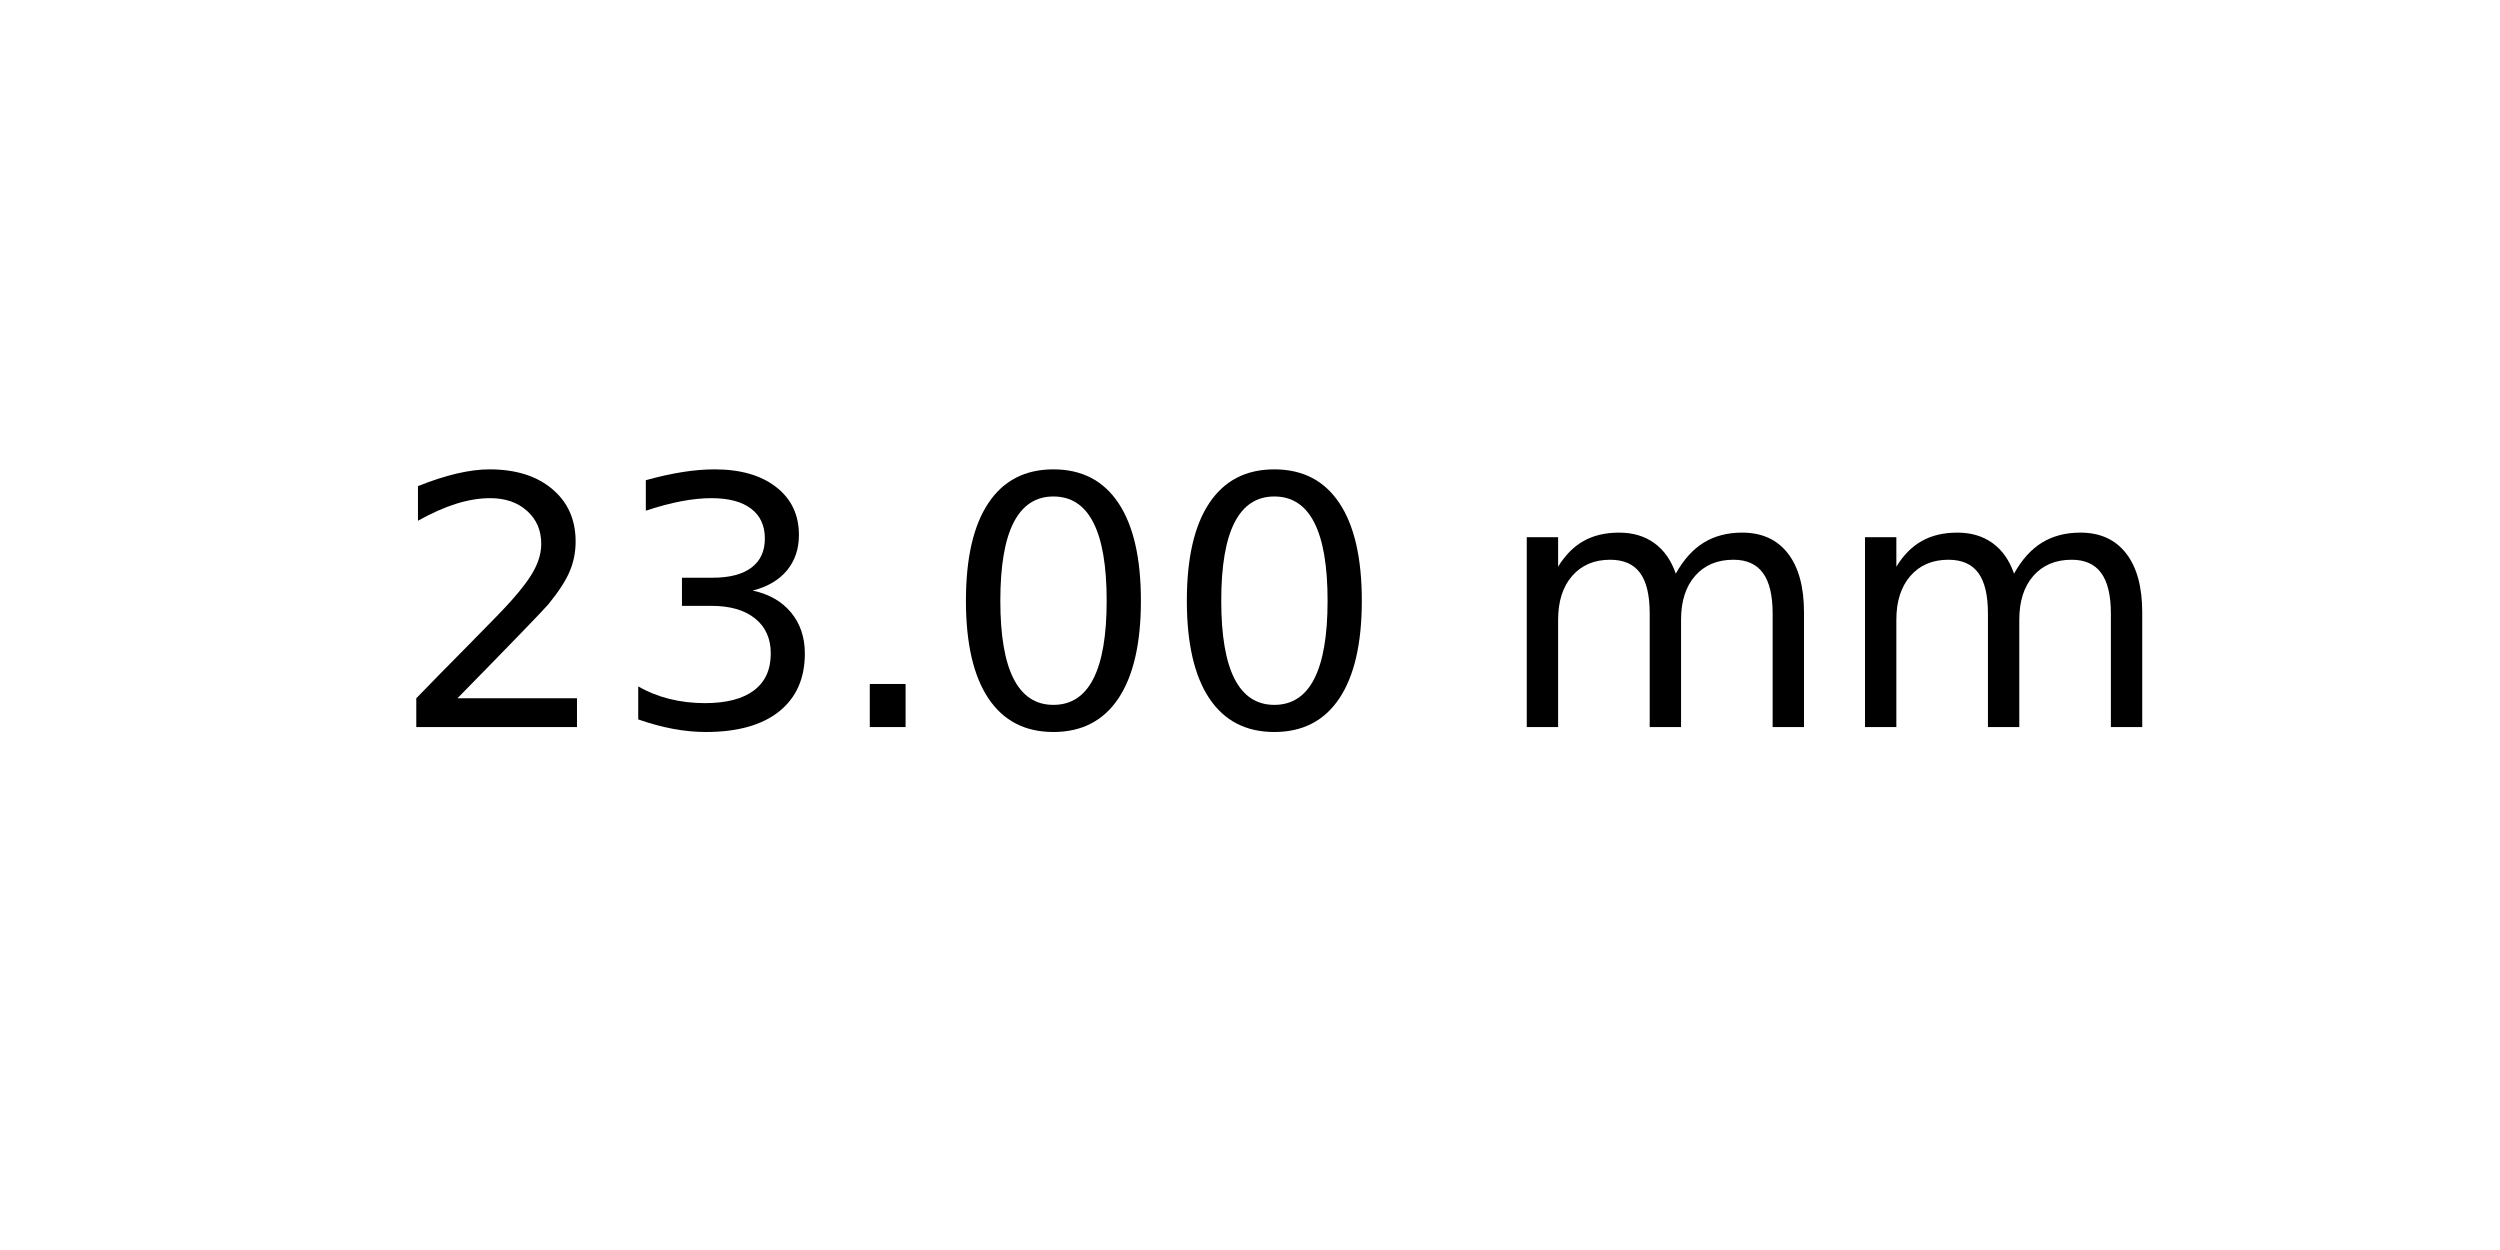
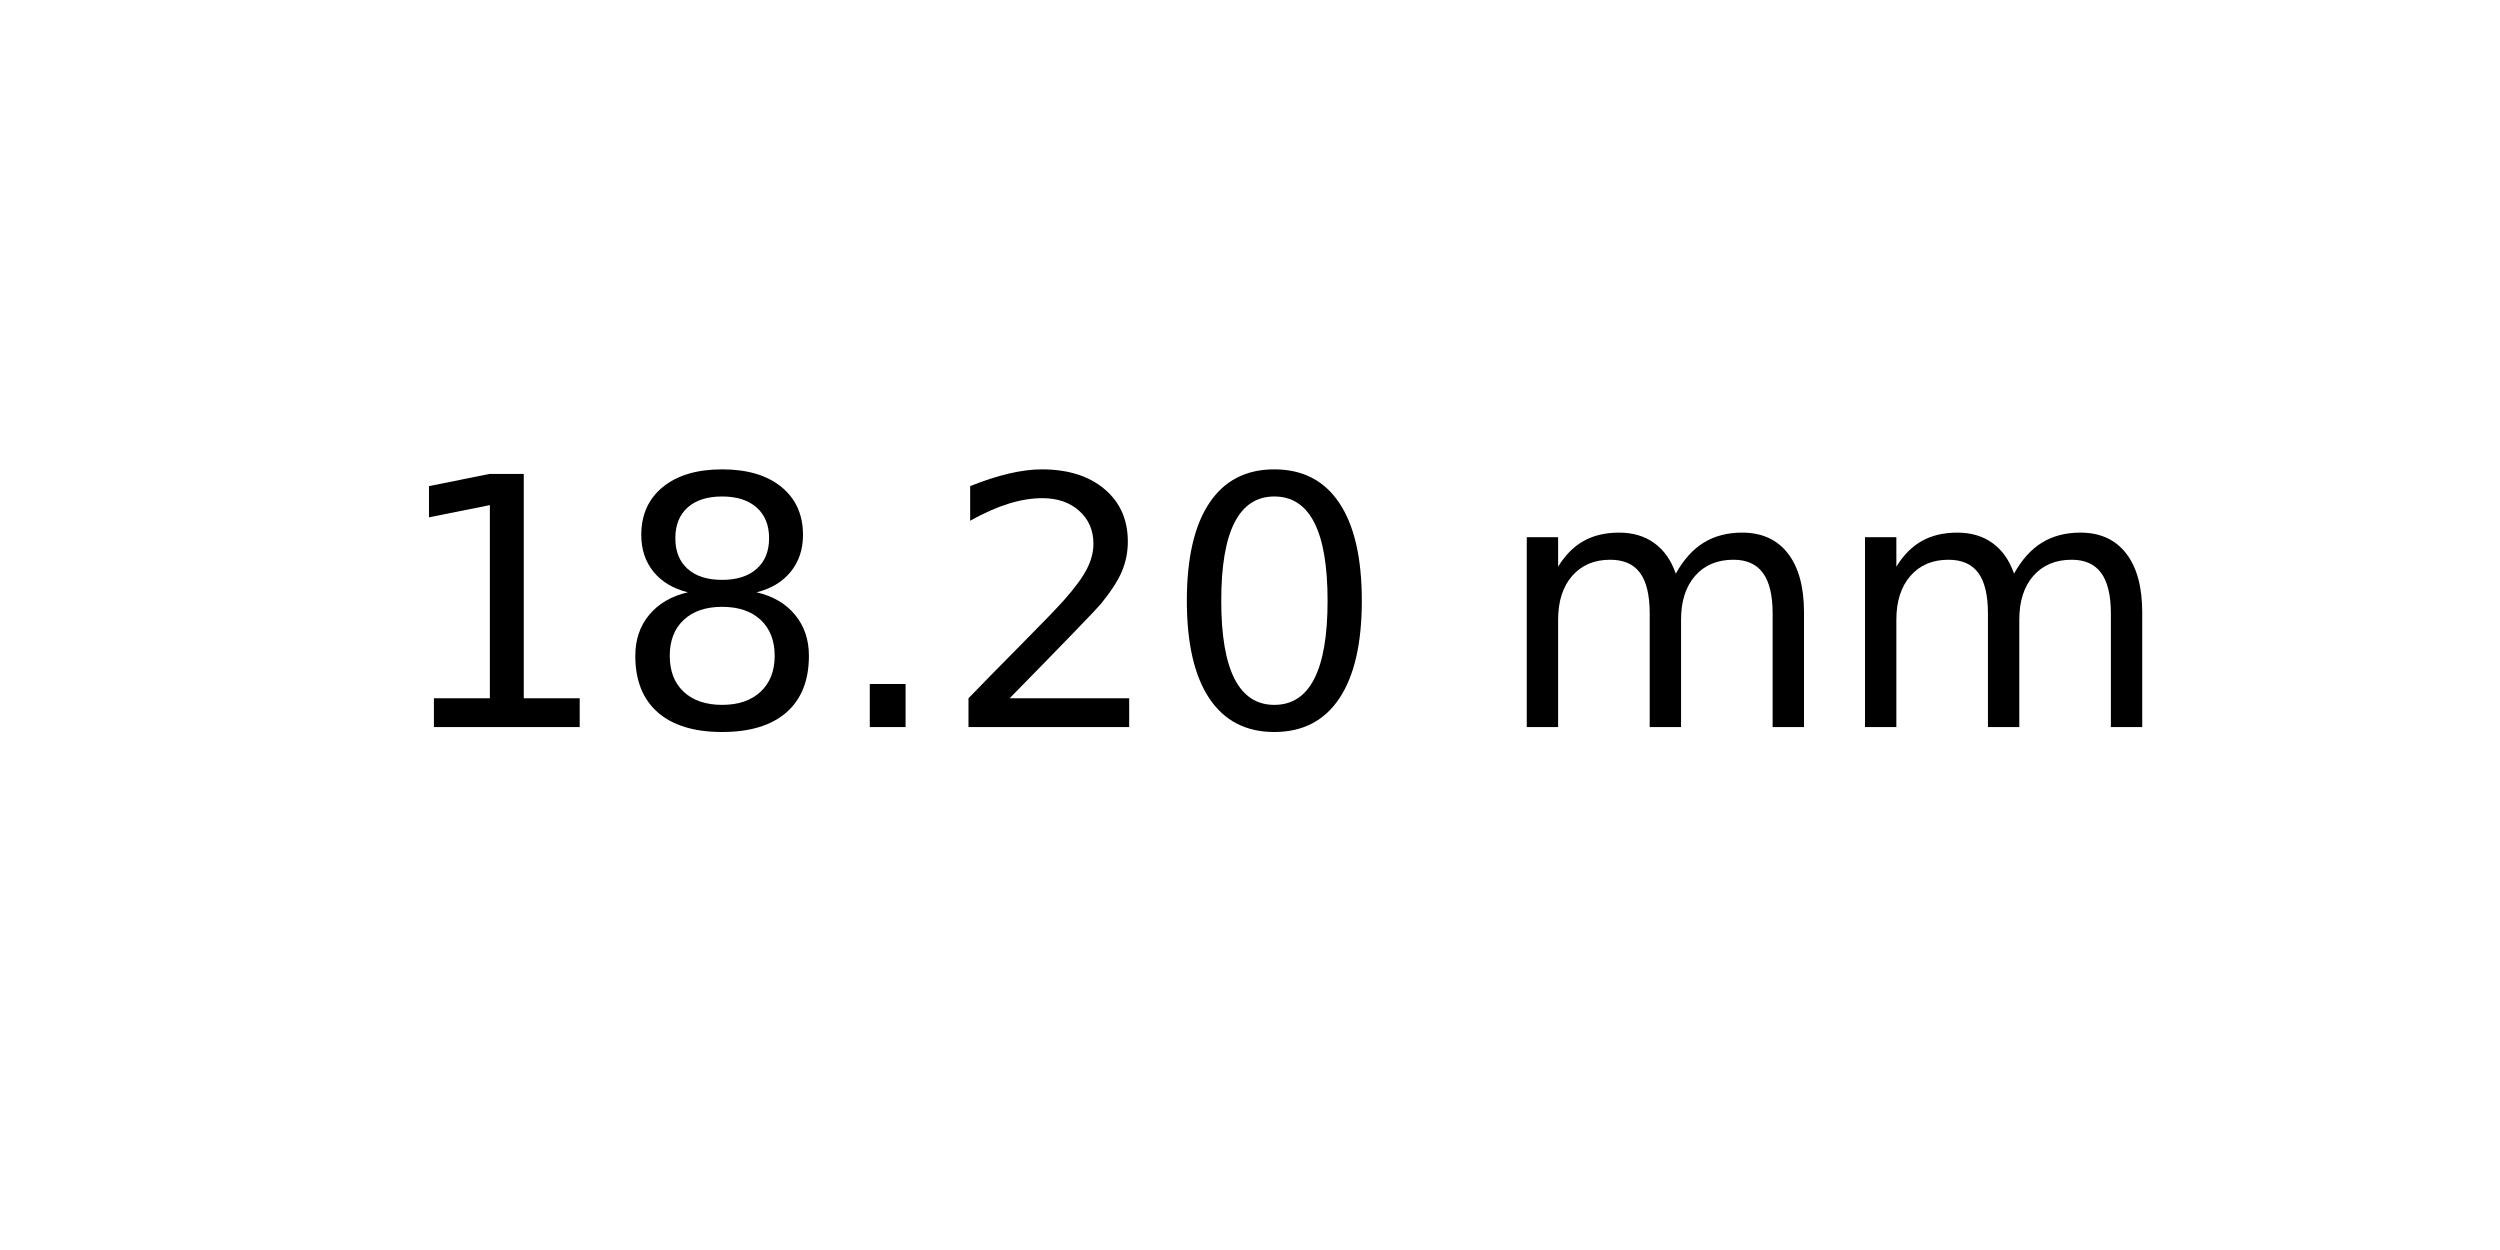
<svg xmlns="http://www.w3.org/2000/svg" xmlns:xlink="http://www.w3.org/1999/xlink" width="72pt" height="36pt" viewBox="0 0 72 36" version="1.1">
  <defs>
    <style type="text/css">*{stroke-linejoin: round; stroke-linecap: butt}</style>
  </defs>
  <g id="figure_1">
    <g id="axes_1">
      <g id="text_1">
        <g transform="translate(11.25625 20.93937) scale(0.1 -0.1)">
          <defs>
+             <path id="DejaVuSans-31" d="M 794 531  L 1825 531  L 1825 4091  L 703 3866  L 703 4441  L 1819 4666  L 2450 4666  L 2450 531  L 3481 531  L 3481 0  L 794 0  L 794 531  z " transform="scale(0.015625)" />
+             <path id="DejaVuSans-38" d="M 2034 2216  Q 1584 2216 1326 1975  Q 1069 1734 1069 1313  Q 1069 891 1326 650  Q 1584 409 2034 409  Q 2484 409 2743 651  Q 3003 894 3003 1313  Q 3003 1734 2745 1975  Q 2488 2216 2034 2216  z M 1403 2484  Q 997 2584 770 2862  Q 544 3141 544 3541  Q 544 4100 942 4425  Q 1341 4750 2034 4750  Q 2731 4750 3128 4425  Q 3525 4100 3525 3541  Q 3525 3141 3298 2862  Q 3072 2584 2669 2484  Q 3125 2378 3379 2068  Q 3634 1759 3634 1313  Q 3634 634 3220 271  Q 2806 -91 2034 -91  Q 1263 -91 848 271  Q 434 634 434 1313  Q 434 1759 690 2068  Q 947 2378 1403 2484  z M 1172 3481  Q 1172 3119 1398 2916  Q 1625 2713 2034 2713  Q 2441 2713 2670 2916  Q 2900 3119 2900 3481  Q 2900 3844 2670 4047  Q 2441 4250 2034 4250  Q 1625 4250 1398 4047  Q 1172 3844 1172 3481  z " transform="scale(0.015625)" />
+             <path id="DejaVuSans-2e" d="M 684 794  L 1344 794  L 1344 0  L 684 0  L 684 794  z " transform="scale(0.015625)" />
            <path id="DejaVuSans-32" d="M 1228 531  L 3431 531  L 3431 0  L 469 0  L 469 531  Q 828 903 1448 1529  Q 2069 2156 2228 2338  Q 2531 2678 2651 2914  Q 2772 3150 2772 3378  Q 2772 3750 2511 3984  Q 2250 4219 1831 4219  Q 1534 4219 1204 4116  Q 875 4013 500 3803  L 500 4441  Q 881 4594 1212 4672  Q 1544 4750 1819 4750  Q 2544 4750 2975 4387  Q 3406 4025 3406 3419  Q 3406 3131 3298 2873  Q 3191 2616 2906 2266  Q 2828 2175 2409 1742  Q 1991 1309 1228 531  z " transform="scale(0.015625)" />
-             <path id="DejaVuSans-33" d="M 2597 2516  Q 3050 2419 3304 2112  Q 3559 1806 3559 1356  Q 3559 666 3084 287  Q 2609 -91 1734 -91  Q 1441 -91 1130 -33  Q 819 25 488 141  L 488 750  Q 750 597 1062 519  Q 1375 441 1716 441  Q 2309 441 2620 675  Q 2931 909 2931 1356  Q 2931 1769 2642 2001  Q 2353 2234 1838 2234  L 1294 2234  L 1294 2753  L 1863 2753  Q 2328 2753 2575 2939  Q 2822 3125 2822 3475  Q 2822 3834 2567 4026  Q 2313 4219 1838 4219  Q 1578 4219 1281 4162  Q 984 4106 628 3988  L 628 4550  Q 988 4650 1302 4700  Q 1616 4750 1894 4750  Q 2613 4750 3031 4423  Q 3450 4097 3450 3541  Q 3450 3153 3228 2886  Q 3006 2619 2597 2516  z " transform="scale(0.015625)" />
-             <path id="DejaVuSans-2e" d="M 684 794  L 1344 794  L 1344 0  L 684 0  L 684 794  z " transform="scale(0.015625)" />
            <path id="DejaVuSans-30" d="M 2034 4250  Q 1547 4250 1301 3770  Q 1056 3291 1056 2328  Q 1056 1369 1301 889  Q 1547 409 2034 409  Q 2525 409 2770 889  Q 3016 1369 3016 2328  Q 3016 3291 2770 3770  Q 2525 4250 2034 4250  z M 2034 4750  Q 2819 4750 3233 4129  Q 3647 3509 3647 2328  Q 3647 1150 3233 529  Q 2819 -91 2034 -91  Q 1250 -91 836 529  Q 422 1150 422 2328  Q 422 3509 836 4129  Q 1250 4750 2034 4750  z " transform="scale(0.015625)" />
            <path id="DejaVuSans-20" transform="scale(0.015625)" />
            <path id="DejaVuSans-6d" d="M 3328 2828  Q 3544 3216 3844 3400  Q 4144 3584 4550 3584  Q 5097 3584 5394 3201  Q 5691 2819 5691 2113  L 5691 0  L 5113 0  L 5113 2094  Q 5113 2597 4934 2840  Q 4756 3084 4391 3084  Q 3944 3084 3684 2787  Q 3425 2491 3425 1978  L 3425 0  L 2847 0  L 2847 2094  Q 2847 2600 2669 2842  Q 2491 3084 2119 3084  Q 1678 3084 1418 2786  Q 1159 2488 1159 1978  L 1159 0  L 581 0  L 581 3500  L 1159 3500  L 1159 2956  Q 1356 3278 1631 3431  Q 1906 3584 2284 3584  Q 2666 3584 2933 3390  Q 3200 3197 3328 2828  z " transform="scale(0.015625)" />
          </defs>
-           <use xlink:href="#DejaVuSans-32" />
-           <use xlink:href="#DejaVuSans-33" x="63.623" />
+           <use xlink:href="#DejaVuSans-31" />
+           <use xlink:href="#DejaVuSans-38" x="63.623" />
          <use xlink:href="#DejaVuSans-2e" x="127.246" />
-           <use xlink:href="#DejaVuSans-30" x="159.033" />
+           <use xlink:href="#DejaVuSans-32" x="159.033" />
          <use xlink:href="#DejaVuSans-30" x="222.656" />
          <use xlink:href="#DejaVuSans-20" x="286.279" />
          <use xlink:href="#DejaVuSans-6d" x="318.066" />
          <use xlink:href="#DejaVuSans-6d" x="415.479" />
        </g>
      </g>
    </g>
  </g>
</svg>
